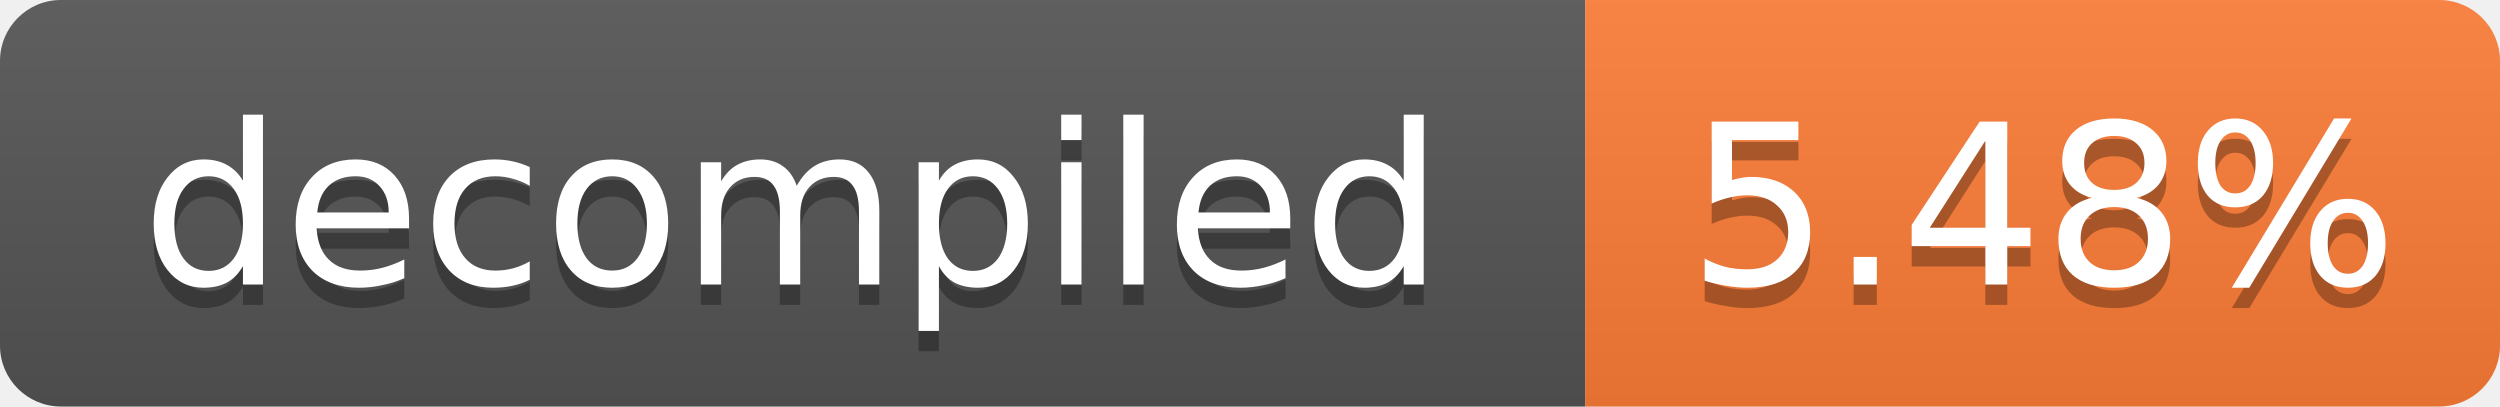
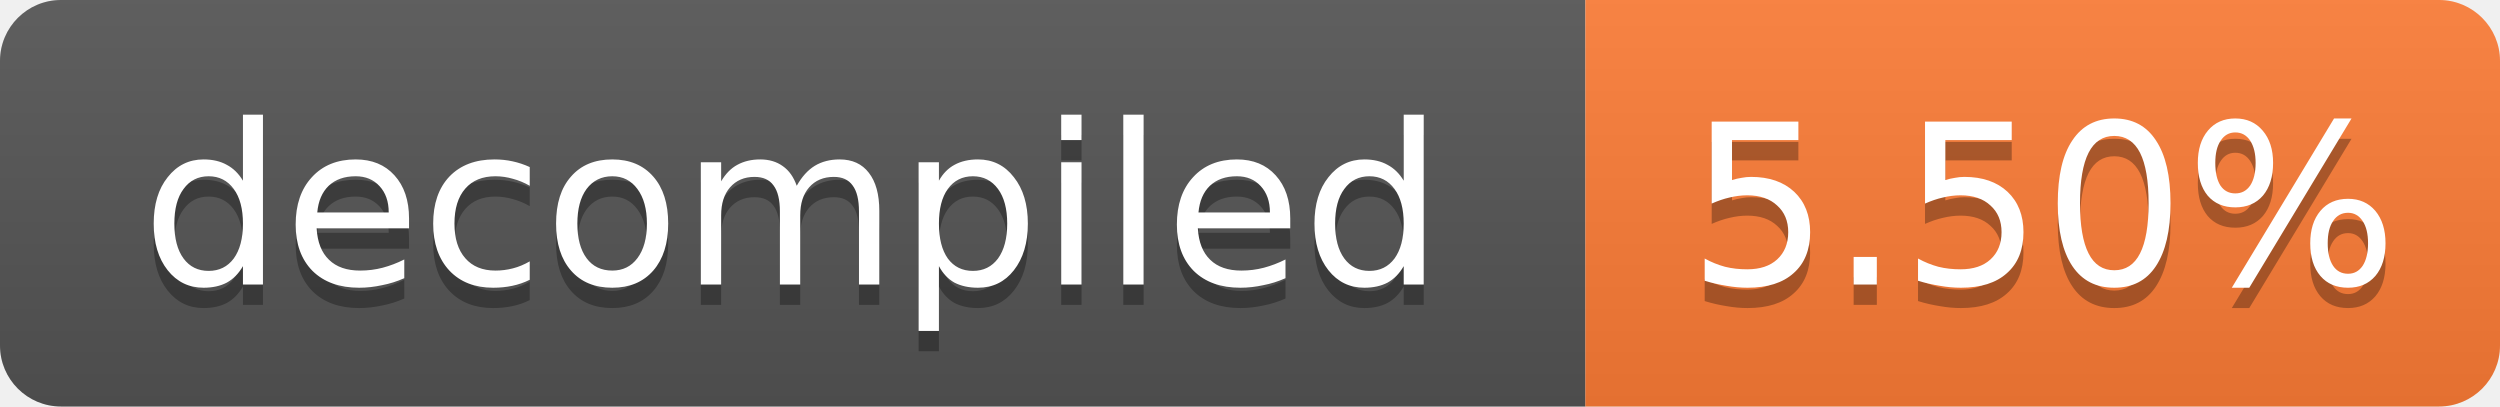
- <svg xmlns="http://www.w3.org/2000/svg" width="123" height="20" role="img" aria-label="decompiled: 5.48%">
+ <svg xmlns="http://www.w3.org/2000/svg" width="123" height="20" role="img" aria-label="decompiled: 5.50%">
  <linearGradient id="s" x2="0" y2="100%">
    <stop offset="0" stop-color="#bbb" stop-opacity=".1" />
    <stop offset="1" stop-opacity=".1" />
  </linearGradient>
  <clipPath id="r">
    <rect width="123" height="20" rx="3" fill="#fff" />
  </clipPath>
  <g clip-path="url(#r)">
    <rect width="78" height="20" fill="#555" />
    <rect x="78" width="45" height="20" fill="#fe7d37" />
    <rect width="123" height="20" fill="url(#s)" />
  </g>
  <g fill="#fff" text-anchor="middle" font-family="Verdana,Geneva,DejaVu Sans,sans-serif" font-size="11">
    <text x="39.0" y="15" fill="#010101" fill-opacity=".3">decompiled</text>
    <text x="39.0" y="14">decompiled</text>
-     <text x="100.5" y="15" fill="#010101" fill-opacity=".3">5.48%</text>
-     <text x="100.5" y="14">5.48%</text>
+     <text x="100.5" y="15" fill="#010101" fill-opacity=".3">5.50%</text>
+     <text x="100.5" y="14">5.50%</text>
  </g>
</svg>
